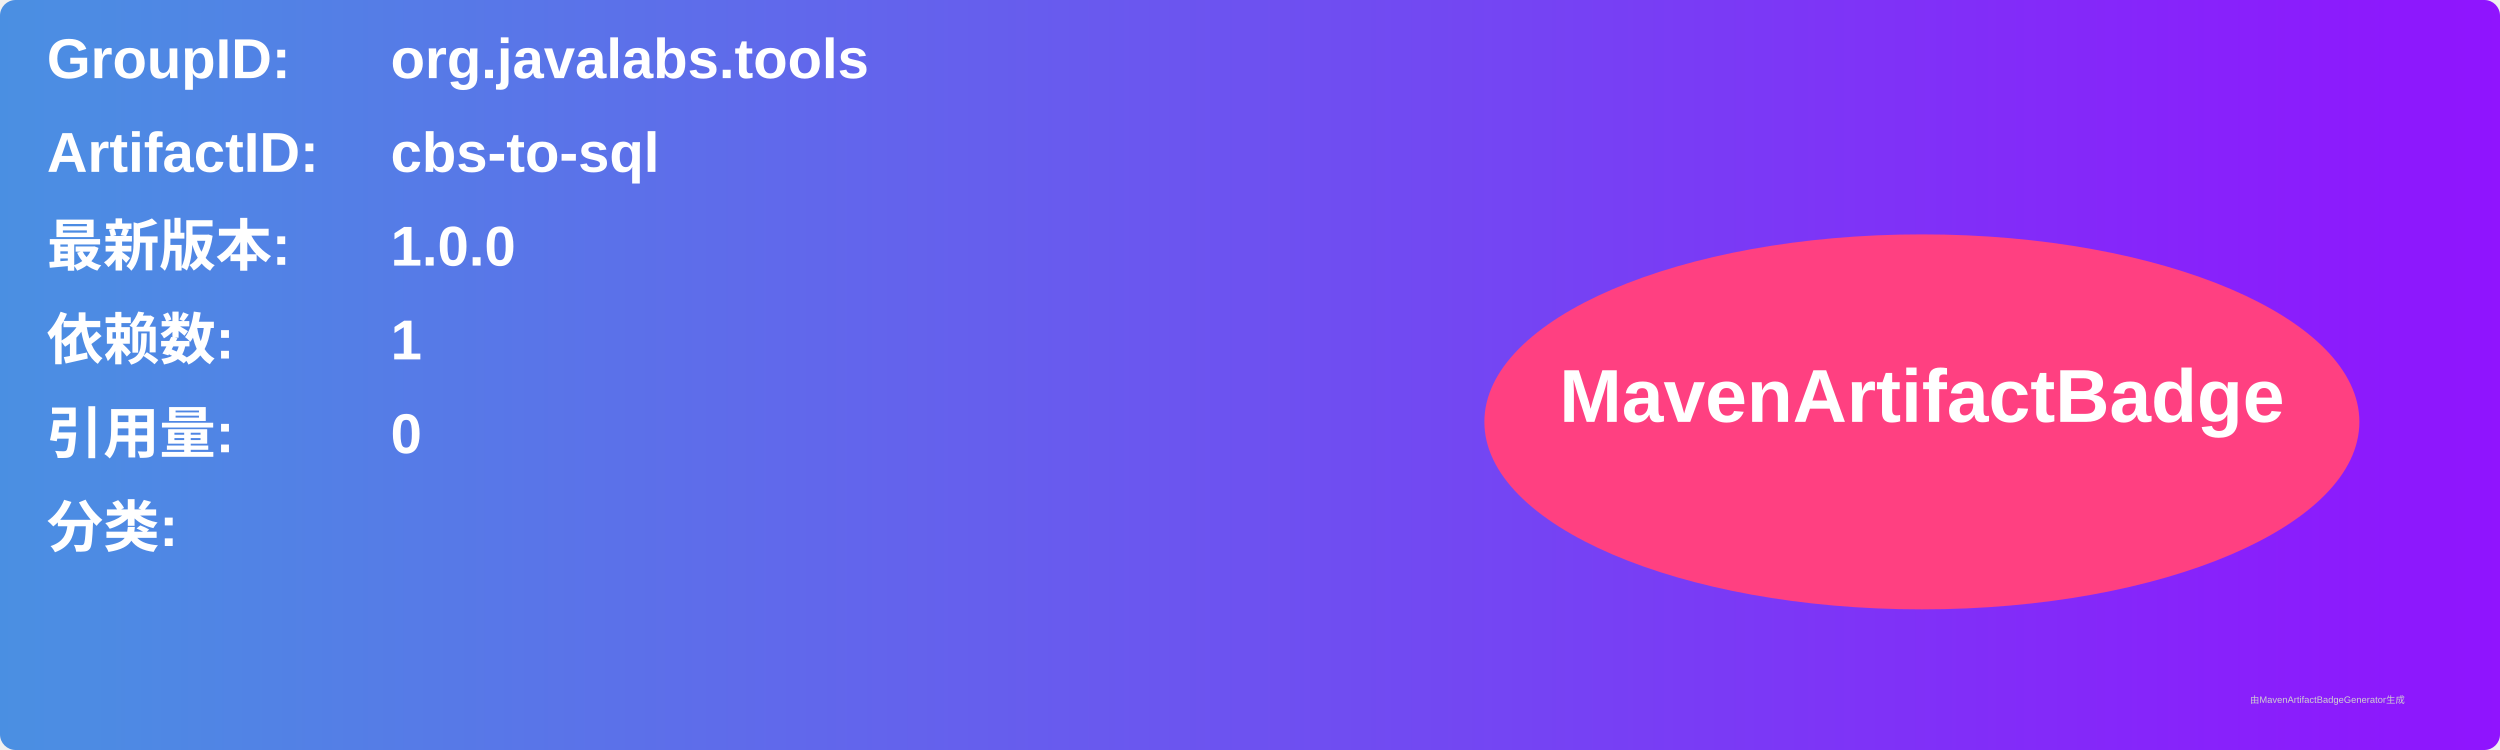
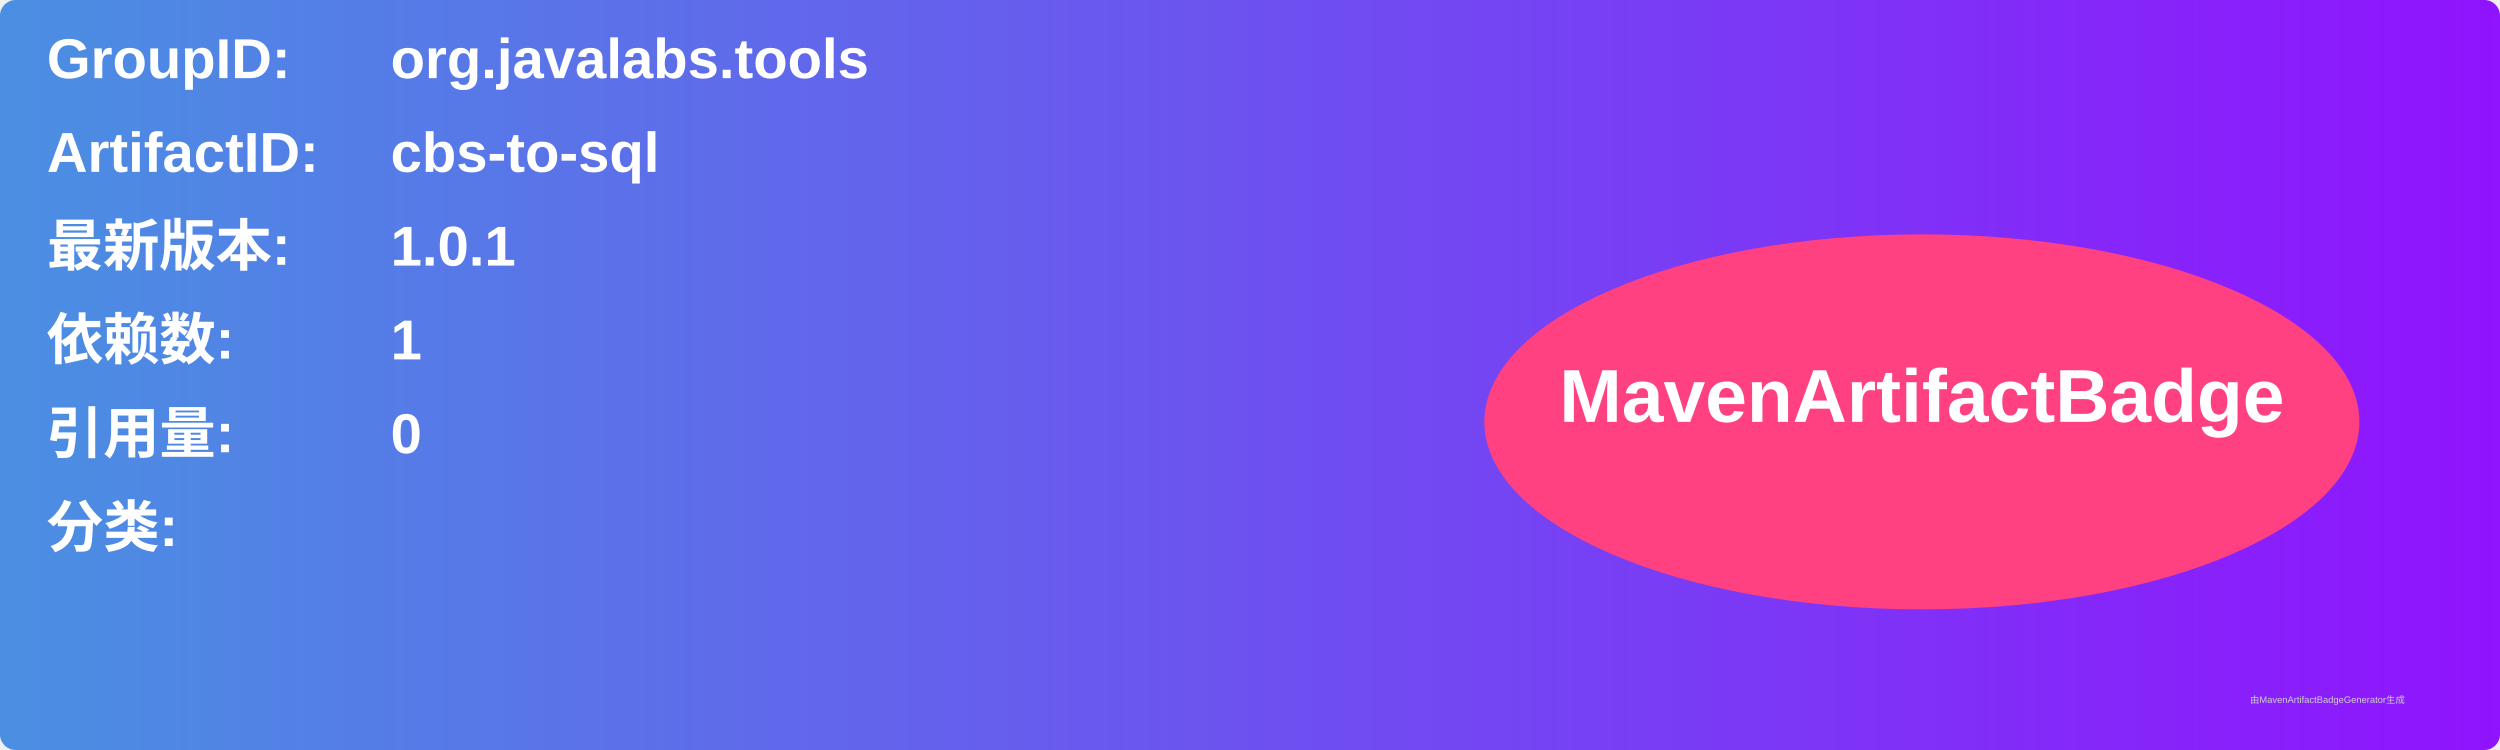
<svg xmlns="http://www.w3.org/2000/svg" width="800" height="240" viewBox="0 0 800 240">
  <linearGradient id="grad" x1="0%" y1="0%" x2="100%" y2="0%">
    <stop offset="0%" stop-color="#4a90e2" />
    <stop offset="100%" stop-color="#9013fe" />
  </linearGradient>
  <rect width="100%" height="100%" rx="5" ry="5" fill="url(#grad)" />
  <g transform="translate(15, 15)">
    <text x="0" y="10" font-family="Arial" font-size="18" fill="white" font-weight="bold" width="260">GroupID:</text>
    <text x="110" y="10" font-family="Arial" font-size="18" fill="white" font-weight="bold" width="460">org.javalabs.tools</text>
    <text x="0" y="40" font-family="Arial" font-size="18" fill="white" font-weight="bold" width="260">ArtifactID:</text>
    <text x="110" y="40" font-family="Arial" font-size="18" fill="white" font-weight="bold" width="460">cbs-to-sql</text>
    <text x="0" y="70" font-family="Arial" font-size="18" fill="white" font-weight="bold">最新版本:</text>
    <text x="110" y="70" font-family="Arial" font-size="18" fill="white" font-weight="bold">
-       <tspan font-weight="bold">1.0.0</tspan>
+       <tspan font-weight="bold">1.0.1</tspan>
    </text>
    <text x="0" y="100" font-family="Arial" font-size="18" fill="white" font-weight="bold">依赖数: </text>
    <text x="110" y="100" font-family="Arial" font-size="18" fill="white">
      <tspan font-weight="bold">1</tspan>
    </text>
    <text x="0" y="130" font-family="Arial" font-size="18" fill="white" font-weight="bold">引用量: </text>
    <text x="110" y="130" font-family="Arial" font-size="18" fill="white">
      <tspan font-weight="bold">0</tspan>
    </text>
    <text x="0" y="160" font-family="Arial" font-size="18" fill="white" font-weight="bold">分类:</text>
    <text x="10" y="190" font-family="Arial" font-size="10" fill="white">
      <tspan font-weight="bold" />
    </text>
    <ellipse cx="600" cy="120" rx="140" ry="60" fill="#ff4081" />
    <text x="600" y="120" text-anchor="middle" font-family="Arial" font-size="24" fill="white" font-weight="bold">MavenArtifactBadge</text>
  </g>
  <text x="720" y="225" font-family="Arial" font-size="3" fill="#d0d0d0">由MavenArtifactBadgeGenerator生成</text>
</svg>
